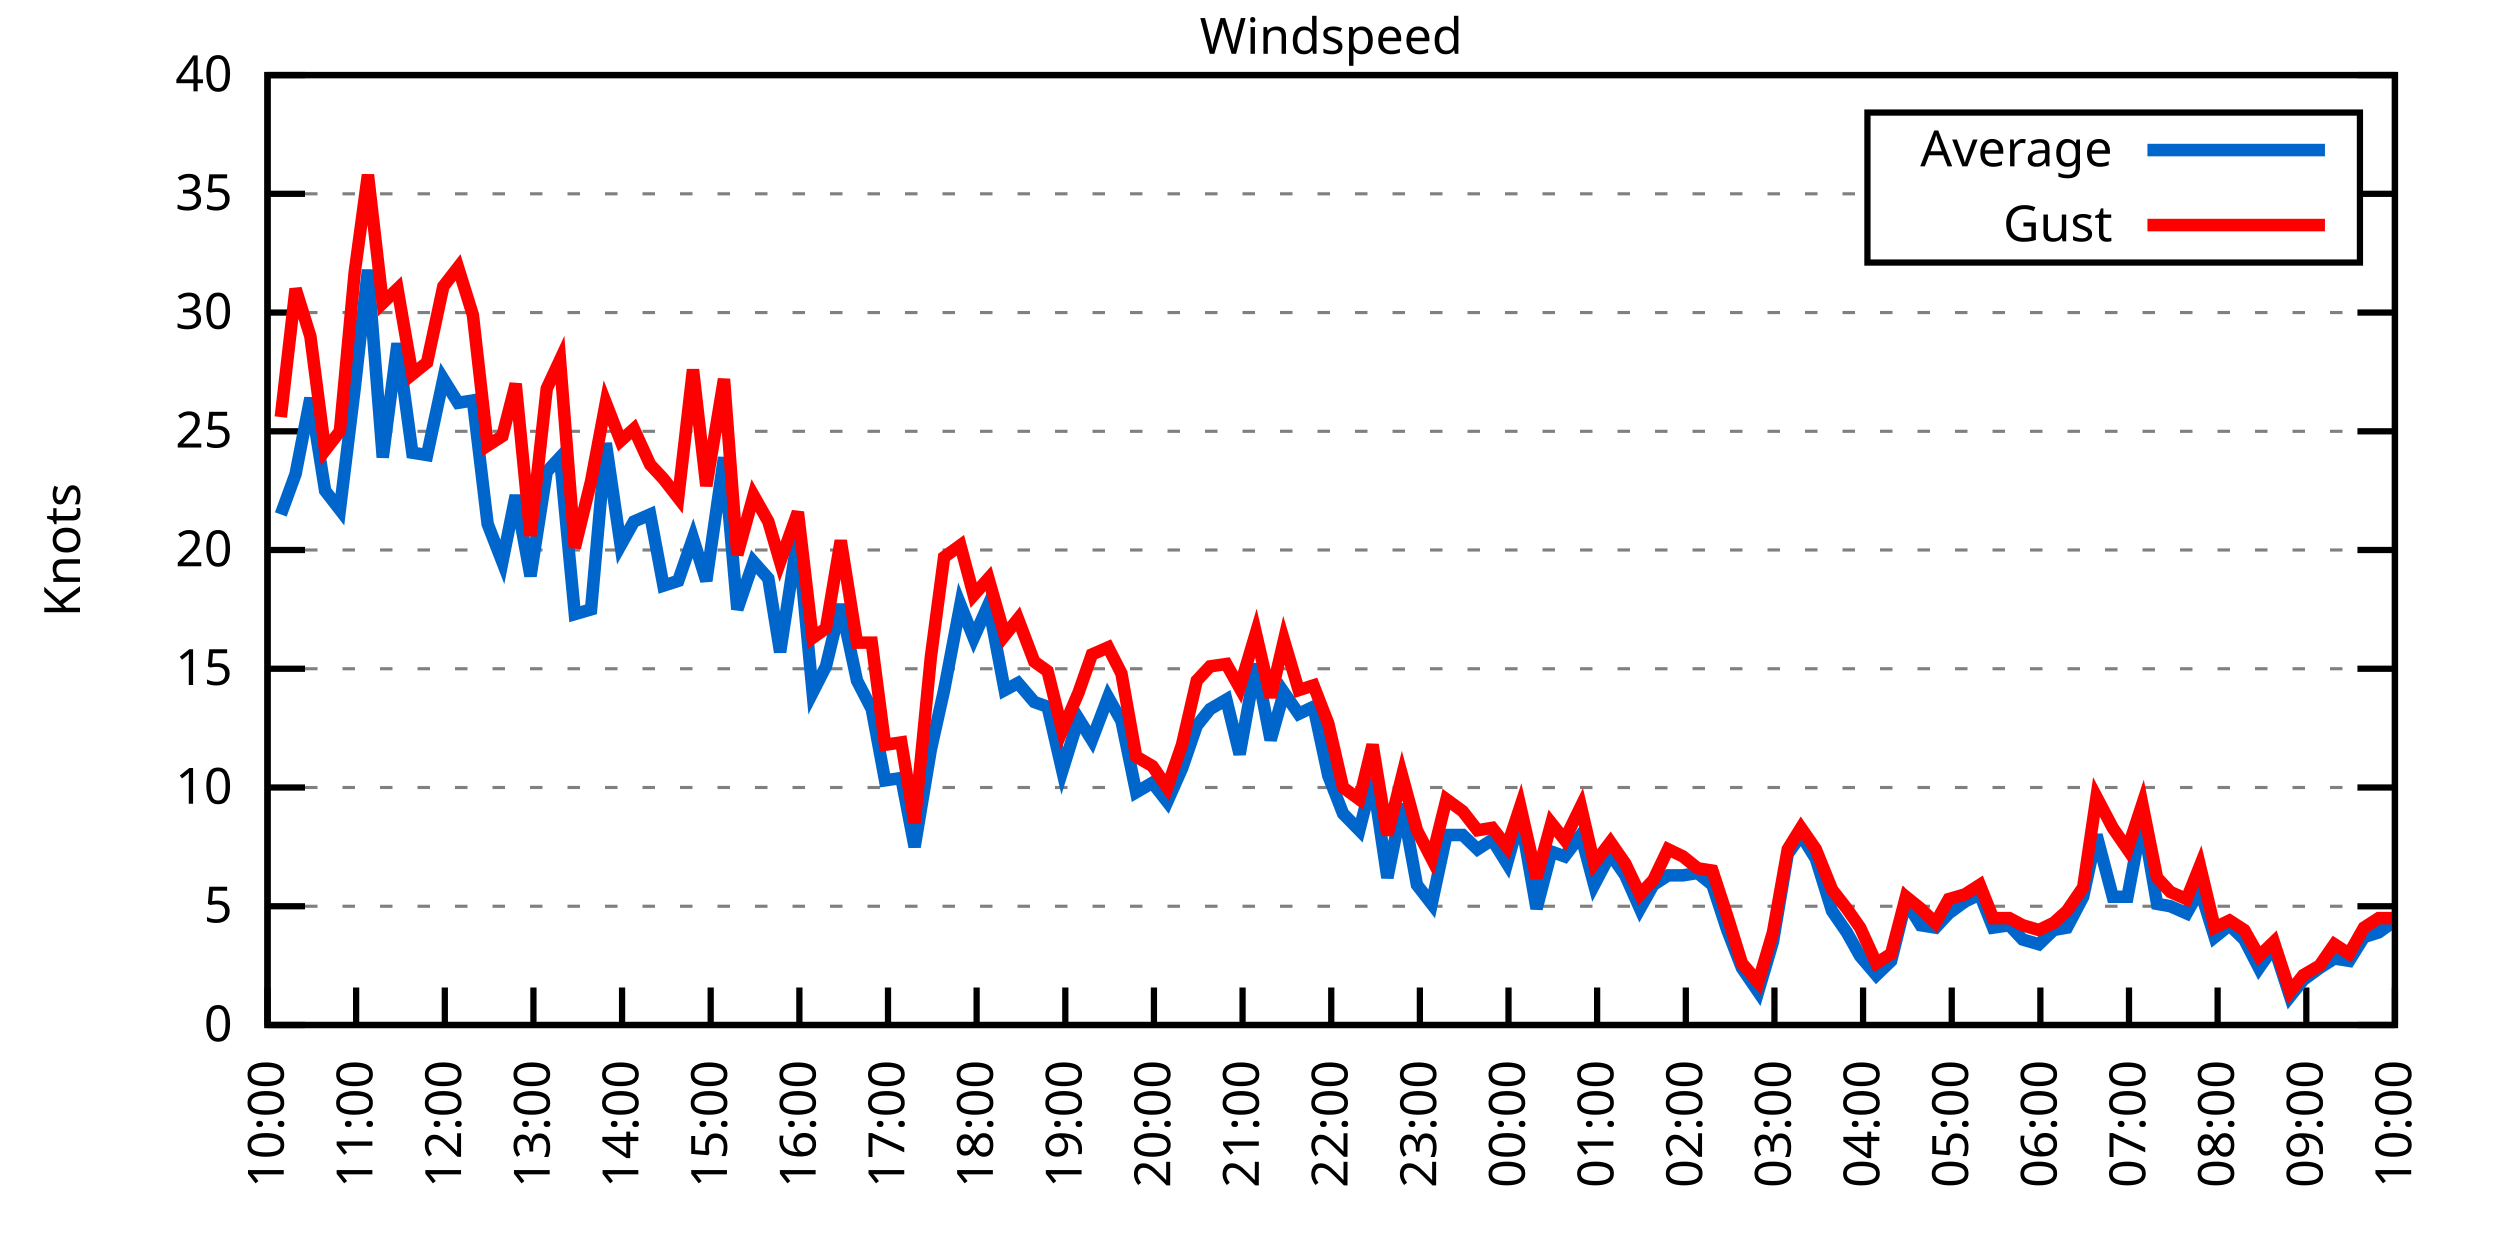
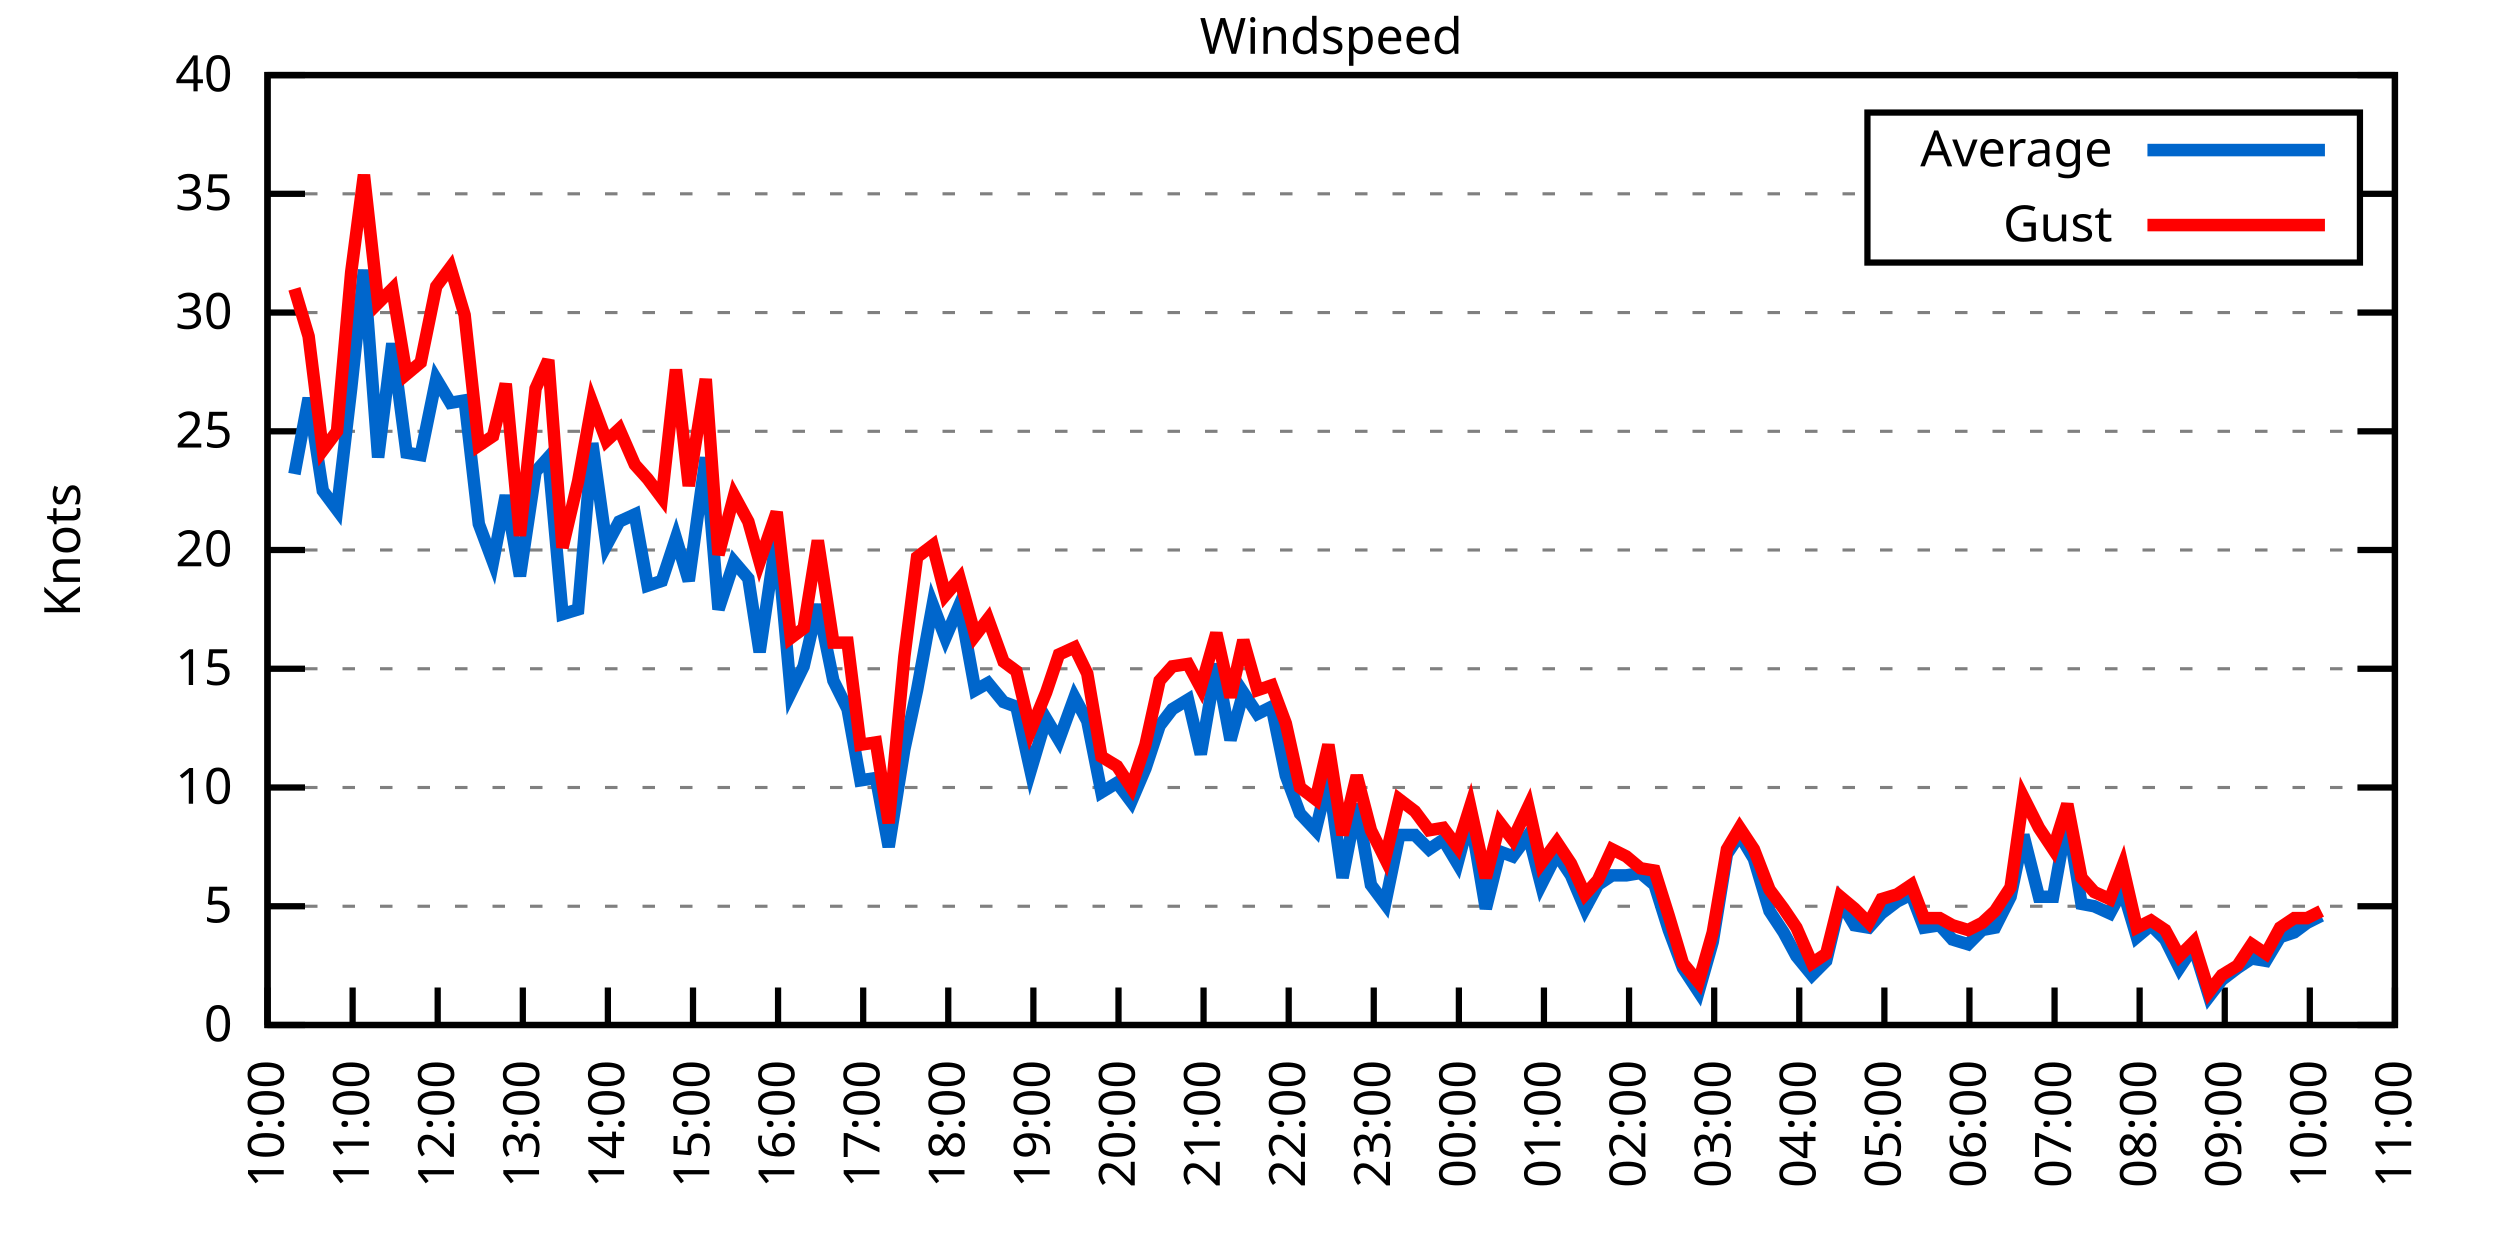
<svg xmlns="http://www.w3.org/2000/svg" xmlns:xlink="http://www.w3.org/1999/xlink" width="400" height="200" viewBox="0 0 400 200">
  <g id="gnuplot_canvas">
    <rect x="0" y="0" width="400" height="200" fill="none" />
    <defs>
      <circle id="gpDot" r="0.5" stroke-width="0.5" stroke="currentColor" />
      <path id="gpPt0" stroke-width="0.333" stroke="currentColor" d="M-1,0 h2 M0,-1 v2" />
      <path id="gpPt1" stroke-width="0.333" stroke="currentColor" d="M-1,-1 L1,1 M1,-1 L-1,1" />
      <path id="gpPt2" stroke-width="0.333" stroke="currentColor" d="M-1,0 L1,0 M0,-1 L0,1 M-1,-1 L1,1 M-1,1 L1,-1" />
      <rect id="gpPt3" stroke-width="0.333" stroke="currentColor" x="-1" y="-1" width="2" height="2" />
      <rect id="gpPt4" stroke-width="0.333" stroke="currentColor" fill="currentColor" x="-1" y="-1" width="2" height="2" />
      <circle id="gpPt5" stroke-width="0.333" stroke="currentColor" cx="0" cy="0" r="1" />
      <use xlink:href="#gpPt5" id="gpPt6" fill="currentColor" stroke="none" />
      <path id="gpPt7" stroke-width="0.333" stroke="currentColor" d="M0,-1.33 L-1.33,0.67 L1.33,0.67 z" />
      <use xlink:href="#gpPt7" id="gpPt8" fill="currentColor" stroke="none" />
      <use xlink:href="#gpPt7" id="gpPt9" stroke="currentColor" transform="rotate(180)" />
      <use xlink:href="#gpPt9" id="gpPt10" fill="currentColor" stroke="none" />
      <use xlink:href="#gpPt3" id="gpPt11" stroke="currentColor" transform="rotate(45)" />
      <use xlink:href="#gpPt11" id="gpPt12" fill="currentColor" stroke="none" />
      <path id="gpPt13" stroke-width="0.333" stroke="currentColor" d="M0,1.330 L1.265,0.411 L0.782,-1.067 L-0.782,-1.076 L-1.265,0.411 z" />
      <use xlink:href="#gpPt13" id="gpPt14" fill="currentColor" stroke="none" />
      <filter id="textbox" filterUnits="objectBoundingBox" x="0" y="0" height="1" width="1">
        <feFlood flood-color="white" flood-opacity="1" result="bgnd" />
        <feComposite in="SourceGraphic" in2="bgnd" operator="atop" />
      </filter>
      <filter id="greybox" filterUnits="objectBoundingBox" x="0" y="0" height="1" width="1">
        <feFlood flood-color="lightgrey" flood-opacity="1" result="grey" />
        <feComposite in="SourceGraphic" in2="grey" operator="atop" />
      </filter>
    </defs>
    <g fill="none" color="white" stroke="currentColor" stroke-width="1.00" stroke-linecap="butt" stroke-linejoin="miter">
</g>
    <g fill="none" color="black" stroke="currentColor" stroke-width="1.00" stroke-linecap="butt" stroke-linejoin="miter">
      <g stroke="none" shape-rendering="crispEdges">
        <polygon fill="rgb(255, 255, 255)" points="42.80,164.00 383.18,164.00 383.18,12.02 42.80,12.02 " />
      </g>
    </g>
    <g fill="none" color="black" stroke="currentColor" stroke-width="1.00" stroke-linecap="butt" stroke-linejoin="miter">
</g>
    <g fill="none" color="black" stroke="black" stroke-width="0.50" stroke-linecap="butt" stroke-linejoin="miter">
</g>
    <g fill="none" color="gray" stroke="currentColor" stroke-width="0.50" stroke-linecap="butt" stroke-linejoin="miter">
      <path stroke="gray" stroke-dasharray="2,4" class="gridline" d="M42.80,164.00 L383.19,164.00  " />
    </g>
    <g fill="none" color="gray" stroke="gray" stroke-width="1.00" stroke-linecap="butt" stroke-linejoin="miter">
</g>
    <g fill="none" color="black" stroke="currentColor" stroke-width="1.00" stroke-linecap="butt" stroke-linejoin="miter">
      <path stroke="black" d="M42.80,164.00 L48.80,164.00 M383.19,164.00 L377.19,164.00  " />
      <g transform="translate(37.20,166.60)" stroke="none" fill="black" font-family="Sans" font-size="8.00" text-anchor="end">
        <text>
          <tspan font-family="Sans"> 0</tspan>
        </text>
      </g>
    </g>
    <g fill="none" color="black" stroke="currentColor" stroke-width="1.00" stroke-linecap="butt" stroke-linejoin="miter">
</g>
    <g fill="none" color="black" stroke="black" stroke-width="0.50" stroke-linecap="butt" stroke-linejoin="miter">
</g>
    <g fill="none" color="gray" stroke="currentColor" stroke-width="0.50" stroke-linecap="butt" stroke-linejoin="miter">
      <path stroke="gray" stroke-dasharray="2,4" class="gridline" d="M42.80,145.00 L383.19,145.00  " />
    </g>
    <g fill="none" color="gray" stroke="gray" stroke-width="1.00" stroke-linecap="butt" stroke-linejoin="miter">
</g>
    <g fill="none" color="black" stroke="currentColor" stroke-width="1.00" stroke-linecap="butt" stroke-linejoin="miter">
      <path stroke="black" d="M42.80,145.00 L48.80,145.00 M383.19,145.00 L377.19,145.00  " />
      <g transform="translate(37.20,147.60)" stroke="none" fill="black" font-family="Sans" font-size="8.00" text-anchor="end">
        <text>
          <tspan font-family="Sans"> 5</tspan>
        </text>
      </g>
    </g>
    <g fill="none" color="black" stroke="currentColor" stroke-width="1.00" stroke-linecap="butt" stroke-linejoin="miter">
</g>
    <g fill="none" color="black" stroke="black" stroke-width="0.50" stroke-linecap="butt" stroke-linejoin="miter">
</g>
    <g fill="none" color="gray" stroke="currentColor" stroke-width="0.50" stroke-linecap="butt" stroke-linejoin="miter">
      <path stroke="gray" stroke-dasharray="2,4" class="gridline" d="M42.80,126.00 L383.19,126.00  " />
    </g>
    <g fill="none" color="gray" stroke="gray" stroke-width="1.00" stroke-linecap="butt" stroke-linejoin="miter">
</g>
    <g fill="none" color="black" stroke="currentColor" stroke-width="1.00" stroke-linecap="butt" stroke-linejoin="miter">
      <path stroke="black" d="M42.80,126.00 L48.80,126.00 M383.19,126.00 L377.19,126.00  " />
      <g transform="translate(37.20,128.60)" stroke="none" fill="black" font-family="Sans" font-size="8.00" text-anchor="end">
        <text>
          <tspan font-family="Sans"> 10</tspan>
        </text>
      </g>
    </g>
    <g fill="none" color="black" stroke="currentColor" stroke-width="1.00" stroke-linecap="butt" stroke-linejoin="miter">
</g>
    <g fill="none" color="black" stroke="black" stroke-width="0.50" stroke-linecap="butt" stroke-linejoin="miter">
</g>
    <g fill="none" color="gray" stroke="currentColor" stroke-width="0.50" stroke-linecap="butt" stroke-linejoin="miter">
      <path stroke="gray" stroke-dasharray="2,4" class="gridline" d="M42.80,107.00 L383.19,107.00  " />
    </g>
    <g fill="none" color="gray" stroke="gray" stroke-width="1.00" stroke-linecap="butt" stroke-linejoin="miter">
</g>
    <g fill="none" color="black" stroke="currentColor" stroke-width="1.00" stroke-linecap="butt" stroke-linejoin="miter">
      <path stroke="black" d="M42.80,107.00 L48.80,107.00 M383.19,107.00 L377.19,107.00  " />
      <g transform="translate(37.20,109.60)" stroke="none" fill="black" font-family="Sans" font-size="8.00" text-anchor="end">
        <text>
          <tspan font-family="Sans"> 15</tspan>
        </text>
      </g>
    </g>
    <g fill="none" color="black" stroke="currentColor" stroke-width="1.00" stroke-linecap="butt" stroke-linejoin="miter">
</g>
    <g fill="none" color="black" stroke="black" stroke-width="0.50" stroke-linecap="butt" stroke-linejoin="miter">
</g>
    <g fill="none" color="gray" stroke="currentColor" stroke-width="0.50" stroke-linecap="butt" stroke-linejoin="miter">
      <path stroke="gray" stroke-dasharray="2,4" class="gridline" d="M42.80,88.00 L383.19,88.00  " />
    </g>
    <g fill="none" color="gray" stroke="gray" stroke-width="1.00" stroke-linecap="butt" stroke-linejoin="miter">
</g>
    <g fill="none" color="black" stroke="currentColor" stroke-width="1.00" stroke-linecap="butt" stroke-linejoin="miter">
      <path stroke="black" d="M42.80,88.00 L48.80,88.00 M383.19,88.00 L377.19,88.00  " />
      <g transform="translate(37.20,90.60)" stroke="none" fill="black" font-family="Sans" font-size="8.00" text-anchor="end">
        <text>
          <tspan font-family="Sans"> 20</tspan>
        </text>
      </g>
    </g>
    <g fill="none" color="black" stroke="currentColor" stroke-width="1.00" stroke-linecap="butt" stroke-linejoin="miter">
</g>
    <g fill="none" color="black" stroke="black" stroke-width="0.50" stroke-linecap="butt" stroke-linejoin="miter">
</g>
    <g fill="none" color="gray" stroke="currentColor" stroke-width="0.50" stroke-linecap="butt" stroke-linejoin="miter">
      <path stroke="gray" stroke-dasharray="2,4" class="gridline" d="M42.80,69.01 L383.19,69.01  " />
    </g>
    <g fill="none" color="gray" stroke="gray" stroke-width="1.00" stroke-linecap="butt" stroke-linejoin="miter">
</g>
    <g fill="none" color="black" stroke="currentColor" stroke-width="1.00" stroke-linecap="butt" stroke-linejoin="miter">
      <path stroke="black" d="M42.80,69.01 L48.80,69.01 M383.19,69.01 L377.19,69.01  " />
      <g transform="translate(37.20,71.61)" stroke="none" fill="black" font-family="Sans" font-size="8.00" text-anchor="end">
        <text>
          <tspan font-family="Sans"> 25</tspan>
        </text>
      </g>
    </g>
    <g fill="none" color="black" stroke="currentColor" stroke-width="1.00" stroke-linecap="butt" stroke-linejoin="miter">
</g>
    <g fill="none" color="black" stroke="black" stroke-width="0.50" stroke-linecap="butt" stroke-linejoin="miter">
</g>
    <g fill="none" color="gray" stroke="currentColor" stroke-width="0.50" stroke-linecap="butt" stroke-linejoin="miter">
      <path stroke="gray" stroke-dasharray="2,4" class="gridline" d="M42.80,50.01 L383.19,50.01  " />
    </g>
    <g fill="none" color="gray" stroke="gray" stroke-width="1.00" stroke-linecap="butt" stroke-linejoin="miter">
</g>
    <g fill="none" color="black" stroke="currentColor" stroke-width="1.00" stroke-linecap="butt" stroke-linejoin="miter">
      <path stroke="black" d="M42.80,50.01 L48.80,50.01 M383.19,50.01 L377.19,50.01  " />
      <g transform="translate(37.20,52.61)" stroke="none" fill="black" font-family="Sans" font-size="8.00" text-anchor="end">
        <text>
          <tspan font-family="Sans"> 30</tspan>
        </text>
      </g>
    </g>
    <g fill="none" color="black" stroke="currentColor" stroke-width="1.00" stroke-linecap="butt" stroke-linejoin="miter">
</g>
    <g fill="none" color="black" stroke="black" stroke-width="0.50" stroke-linecap="butt" stroke-linejoin="miter">
</g>
    <g fill="none" color="gray" stroke="currentColor" stroke-width="0.50" stroke-linecap="butt" stroke-linejoin="miter">
      <path stroke="gray" stroke-dasharray="2,4" class="gridline" d="M42.80,31.01 L298.79,31.01 M377.59,31.01 L383.19,31.01  " />
    </g>
    <g fill="none" color="gray" stroke="gray" stroke-width="1.00" stroke-linecap="butt" stroke-linejoin="miter">
</g>
    <g fill="none" color="black" stroke="currentColor" stroke-width="1.00" stroke-linecap="butt" stroke-linejoin="miter">
      <path stroke="black" d="M42.80,31.01 L48.80,31.01 M383.19,31.01 L377.19,31.01  " />
      <g transform="translate(37.20,33.61)" stroke="none" fill="black" font-family="Sans" font-size="8.00" text-anchor="end">
        <text>
          <tspan font-family="Sans"> 35</tspan>
        </text>
      </g>
    </g>
    <g fill="none" color="black" stroke="currentColor" stroke-width="1.00" stroke-linecap="butt" stroke-linejoin="miter">
</g>
    <g fill="none" color="black" stroke="black" stroke-width="0.50" stroke-linecap="butt" stroke-linejoin="miter">
</g>
    <g fill="none" color="gray" stroke="currentColor" stroke-width="0.50" stroke-linecap="butt" stroke-linejoin="miter">
      <path stroke="gray" stroke-dasharray="2,4" class="gridline" d="M42.80,12.01 L383.19,12.01  " />
    </g>
    <g fill="none" color="gray" stroke="gray" stroke-width="1.00" stroke-linecap="butt" stroke-linejoin="miter">
</g>
    <g fill="none" color="black" stroke="currentColor" stroke-width="1.00" stroke-linecap="butt" stroke-linejoin="miter">
      <path stroke="black" d="M42.80,12.01 L48.80,12.01 M383.19,12.01 L377.19,12.01  " />
      <g transform="translate(37.20,14.61)" stroke="none" fill="black" font-family="Sans" font-size="8.00" text-anchor="end">
        <text>
          <tspan font-family="Sans"> 40</tspan>
        </text>
      </g>
    </g>
    <g fill="none" color="black" stroke="currentColor" stroke-width="1.00" stroke-linecap="butt" stroke-linejoin="miter">
      <path stroke="black" d="M42.80,164.00 L42.80,158.00  " />
      <g transform="translate(45.40,169.60) rotate(270.00)" stroke="none" fill="black" font-family="Sans" font-size="8.00" text-anchor="end">
        <text>
          <tspan font-family="Sans">10:00</tspan>
        </text>
      </g>
    </g>
    <g fill="none" color="black" stroke="currentColor" stroke-width="1.00" stroke-linecap="butt" stroke-linejoin="miter">
-       <path stroke="black" d="M56.98,164.00 L56.98,158.00  " />
-       <g transform="translate(59.58,169.60) rotate(270.00)" stroke="none" fill="black" font-family="Sans" font-size="8.00" text-anchor="end">
+       <path stroke="black" d="M56.42,164.00 L56.42,158.00  " />
+       <g transform="translate(59.02,169.60) rotate(270.00)" stroke="none" fill="black" font-family="Sans" font-size="8.00" text-anchor="end">
        <text>
          <tspan font-family="Sans">11:00</tspan>
        </text>
      </g>
    </g>
    <g fill="none" color="black" stroke="currentColor" stroke-width="1.00" stroke-linecap="butt" stroke-linejoin="miter">
-       <path stroke="black" d="M71.17,164.00 L71.17,158.00  " />
-       <g transform="translate(73.77,169.60) rotate(270.00)" stroke="none" fill="black" font-family="Sans" font-size="8.00" text-anchor="end">
+       <path stroke="black" d="M70.03,164.00 L70.03,158.00  " />
+       <g transform="translate(72.63,169.60) rotate(270.00)" stroke="none" fill="black" font-family="Sans" font-size="8.00" text-anchor="end">
        <text>
          <tspan font-family="Sans">12:00</tspan>
        </text>
      </g>
    </g>
    <g fill="none" color="black" stroke="currentColor" stroke-width="1.00" stroke-linecap="butt" stroke-linejoin="miter">
-       <path stroke="black" d="M85.35,164.00 L85.35,158.00  " />
-       <g transform="translate(87.95,169.60) rotate(270.00)" stroke="none" fill="black" font-family="Sans" font-size="8.00" text-anchor="end">
+       <path stroke="black" d="M83.65,164.00 L83.65,158.00  " />
+       <g transform="translate(86.25,169.60) rotate(270.00)" stroke="none" fill="black" font-family="Sans" font-size="8.00" text-anchor="end">
        <text>
          <tspan font-family="Sans">13:00</tspan>
        </text>
      </g>
    </g>
    <g fill="none" color="black" stroke="currentColor" stroke-width="1.00" stroke-linecap="butt" stroke-linejoin="miter">
-       <path stroke="black" d="M99.53,164.00 L99.53,158.00  " />
-       <g transform="translate(102.13,169.60) rotate(270.00)" stroke="none" fill="black" font-family="Sans" font-size="8.00" text-anchor="end">
+       <path stroke="black" d="M97.26,164.00 L97.26,158.00  " />
+       <g transform="translate(99.86,169.60) rotate(270.00)" stroke="none" fill="black" font-family="Sans" font-size="8.00" text-anchor="end">
        <text>
          <tspan font-family="Sans">14:00</tspan>
        </text>
      </g>
    </g>
    <g fill="none" color="black" stroke="currentColor" stroke-width="1.00" stroke-linecap="butt" stroke-linejoin="miter">
-       <path stroke="black" d="M113.71,164.00 L113.71,158.00  " />
-       <g transform="translate(116.31,169.60) rotate(270.00)" stroke="none" fill="black" font-family="Sans" font-size="8.00" text-anchor="end">
+       <path stroke="black" d="M110.88,164.00 L110.88,158.00  " />
+       <g transform="translate(113.48,169.60) rotate(270.00)" stroke="none" fill="black" font-family="Sans" font-size="8.00" text-anchor="end">
        <text>
          <tspan font-family="Sans">15:00</tspan>
        </text>
      </g>
    </g>
    <g fill="none" color="black" stroke="currentColor" stroke-width="1.00" stroke-linecap="butt" stroke-linejoin="miter">
-       <path stroke="black" d="M127.90,164.00 L127.90,158.00  " />
-       <g transform="translate(130.50,169.60) rotate(270.00)" stroke="none" fill="black" font-family="Sans" font-size="8.00" text-anchor="end">
+       <path stroke="black" d="M124.49,164.00 L124.49,158.00  " />
+       <g transform="translate(127.09,169.60) rotate(270.00)" stroke="none" fill="black" font-family="Sans" font-size="8.00" text-anchor="end">
        <text>
          <tspan font-family="Sans">16:00</tspan>
        </text>
      </g>
    </g>
    <g fill="none" color="black" stroke="currentColor" stroke-width="1.00" stroke-linecap="butt" stroke-linejoin="miter">
-       <path stroke="black" d="M142.08,164.00 L142.08,158.00  " />
-       <g transform="translate(144.68,169.60) rotate(270.00)" stroke="none" fill="black" font-family="Sans" font-size="8.00" text-anchor="end">
+       <path stroke="black" d="M138.11,164.00 L138.11,158.00  " />
+       <g transform="translate(140.71,169.60) rotate(270.00)" stroke="none" fill="black" font-family="Sans" font-size="8.00" text-anchor="end">
        <text>
          <tspan font-family="Sans">17:00</tspan>
        </text>
      </g>
    </g>
    <g fill="none" color="black" stroke="currentColor" stroke-width="1.00" stroke-linecap="butt" stroke-linejoin="miter">
-       <path stroke="black" d="M156.26,164.00 L156.26,158.00  " />
-       <g transform="translate(158.86,169.60) rotate(270.00)" stroke="none" fill="black" font-family="Sans" font-size="8.00" text-anchor="end">
+       <path stroke="black" d="M151.72,164.00 L151.72,158.00  " />
+       <g transform="translate(154.32,169.60) rotate(270.00)" stroke="none" fill="black" font-family="Sans" font-size="8.00" text-anchor="end">
        <text>
          <tspan font-family="Sans">18:00</tspan>
        </text>
      </g>
    </g>
    <g fill="none" color="black" stroke="currentColor" stroke-width="1.00" stroke-linecap="butt" stroke-linejoin="miter">
-       <path stroke="black" d="M170.45,164.00 L170.45,158.00  " />
-       <g transform="translate(173.05,169.60) rotate(270.00)" stroke="none" fill="black" font-family="Sans" font-size="8.00" text-anchor="end">
+       <path stroke="black" d="M165.34,164.00 L165.34,158.00  " />
+       <g transform="translate(167.94,169.60) rotate(270.00)" stroke="none" fill="black" font-family="Sans" font-size="8.00" text-anchor="end">
        <text>
          <tspan font-family="Sans">19:00</tspan>
        </text>
      </g>
    </g>
    <g fill="none" color="black" stroke="currentColor" stroke-width="1.00" stroke-linecap="butt" stroke-linejoin="miter">
-       <path stroke="black" d="M184.63,164.00 L184.63,158.00  " />
-       <g transform="translate(187.23,169.60) rotate(270.00)" stroke="none" fill="black" font-family="Sans" font-size="8.00" text-anchor="end">
+       <path stroke="black" d="M178.96,164.00 L178.96,158.00  " />
+       <g transform="translate(181.56,169.60) rotate(270.00)" stroke="none" fill="black" font-family="Sans" font-size="8.00" text-anchor="end">
        <text>
          <tspan font-family="Sans">20:00</tspan>
        </text>
      </g>
    </g>
    <g fill="none" color="black" stroke="currentColor" stroke-width="1.00" stroke-linecap="butt" stroke-linejoin="miter">
-       <path stroke="black" d="M198.81,164.00 L198.81,158.00  " />
-       <g transform="translate(201.41,169.60) rotate(270.00)" stroke="none" fill="black" font-family="Sans" font-size="8.00" text-anchor="end">
+       <path stroke="black" d="M192.57,164.00 L192.57,158.00  " />
+       <g transform="translate(195.17,169.60) rotate(270.00)" stroke="none" fill="black" font-family="Sans" font-size="8.00" text-anchor="end">
        <text>
          <tspan font-family="Sans">21:00</tspan>
        </text>
      </g>
    </g>
    <g fill="none" color="black" stroke="currentColor" stroke-width="1.00" stroke-linecap="butt" stroke-linejoin="miter">
-       <path stroke="black" d="M213.00,164.00 L213.00,158.00  " />
-       <g transform="translate(215.60,169.60) rotate(270.00)" stroke="none" fill="black" font-family="Sans" font-size="8.00" text-anchor="end">
+       <path stroke="black" d="M206.19,164.00 L206.19,158.00  " />
+       <g transform="translate(208.79,169.60) rotate(270.00)" stroke="none" fill="black" font-family="Sans" font-size="8.00" text-anchor="end">
        <text>
          <tspan font-family="Sans">22:00</tspan>
        </text>
      </g>
    </g>
    <g fill="none" color="black" stroke="currentColor" stroke-width="1.00" stroke-linecap="butt" stroke-linejoin="miter">
-       <path stroke="black" d="M227.18,164.00 L227.18,158.00  " />
-       <g transform="translate(229.78,169.60) rotate(270.00)" stroke="none" fill="black" font-family="Sans" font-size="8.00" text-anchor="end">
+       <path stroke="black" d="M219.80,164.00 L219.80,158.00  " />
+       <g transform="translate(222.40,169.60) rotate(270.00)" stroke="none" fill="black" font-family="Sans" font-size="8.00" text-anchor="end">
        <text>
          <tspan font-family="Sans">23:00</tspan>
        </text>
      </g>
    </g>
    <g fill="none" color="black" stroke="currentColor" stroke-width="1.00" stroke-linecap="butt" stroke-linejoin="miter">
-       <path stroke="black" d="M241.36,164.00 L241.36,158.00  " />
-       <g transform="translate(243.96,169.60) rotate(270.00)" stroke="none" fill="black" font-family="Sans" font-size="8.00" text-anchor="end">
+       <path stroke="black" d="M233.42,164.00 L233.42,158.00  " />
+       <g transform="translate(236.02,169.60) rotate(270.00)" stroke="none" fill="black" font-family="Sans" font-size="8.00" text-anchor="end">
        <text>
          <tspan font-family="Sans">00:00</tspan>
        </text>
      </g>
    </g>
    <g fill="none" color="black" stroke="currentColor" stroke-width="1.00" stroke-linecap="butt" stroke-linejoin="miter">
-       <path stroke="black" d="M255.54,164.00 L255.54,158.00  " />
-       <g transform="translate(258.14,169.60) rotate(270.00)" stroke="none" fill="black" font-family="Sans" font-size="8.00" text-anchor="end">
+       <path stroke="black" d="M247.03,164.00 L247.03,158.00  " />
+       <g transform="translate(249.63,169.60) rotate(270.00)" stroke="none" fill="black" font-family="Sans" font-size="8.00" text-anchor="end">
        <text>
          <tspan font-family="Sans">01:00</tspan>
        </text>
      </g>
    </g>
    <g fill="none" color="black" stroke="currentColor" stroke-width="1.00" stroke-linecap="butt" stroke-linejoin="miter">
-       <path stroke="black" d="M269.73,164.00 L269.73,158.00  " />
-       <g transform="translate(272.33,169.60) rotate(270.00)" stroke="none" fill="black" font-family="Sans" font-size="8.00" text-anchor="end">
+       <path stroke="black" d="M260.65,164.00 L260.65,158.00  " />
+       <g transform="translate(263.25,169.60) rotate(270.00)" stroke="none" fill="black" font-family="Sans" font-size="8.00" text-anchor="end">
        <text>
          <tspan font-family="Sans">02:00</tspan>
        </text>
      </g>
    </g>
    <g fill="none" color="black" stroke="currentColor" stroke-width="1.00" stroke-linecap="butt" stroke-linejoin="miter">
-       <path stroke="black" d="M283.91,164.00 L283.91,158.00  " />
-       <g transform="translate(286.51,169.60) rotate(270.00)" stroke="none" fill="black" font-family="Sans" font-size="8.00" text-anchor="end">
+       <path stroke="black" d="M274.27,164.00 L274.27,158.00  " />
+       <g transform="translate(276.87,169.60) rotate(270.00)" stroke="none" fill="black" font-family="Sans" font-size="8.00" text-anchor="end">
        <text>
          <tspan font-family="Sans">03:00</tspan>
        </text>
      </g>
    </g>
    <g fill="none" color="black" stroke="currentColor" stroke-width="1.00" stroke-linecap="butt" stroke-linejoin="miter">
-       <path stroke="black" d="M298.09,164.00 L298.09,158.00  " />
-       <g transform="translate(300.69,169.60) rotate(270.00)" stroke="none" fill="black" font-family="Sans" font-size="8.00" text-anchor="end">
+       <path stroke="black" d="M287.88,164.00 L287.88,158.00  " />
+       <g transform="translate(290.48,169.60) rotate(270.00)" stroke="none" fill="black" font-family="Sans" font-size="8.00" text-anchor="end">
        <text>
          <tspan font-family="Sans">04:00</tspan>
        </text>
      </g>
    </g>
    <g fill="none" color="black" stroke="currentColor" stroke-width="1.00" stroke-linecap="butt" stroke-linejoin="miter">
-       <path stroke="black" d="M312.28,164.00 L312.28,158.00  " />
-       <g transform="translate(314.88,169.60) rotate(270.00)" stroke="none" fill="black" font-family="Sans" font-size="8.00" text-anchor="end">
+       <path stroke="black" d="M301.50,164.00 L301.50,158.00  " />
+       <g transform="translate(304.10,169.60) rotate(270.00)" stroke="none" fill="black" font-family="Sans" font-size="8.00" text-anchor="end">
        <text>
          <tspan font-family="Sans">05:00</tspan>
        </text>
      </g>
    </g>
    <g fill="none" color="black" stroke="currentColor" stroke-width="1.00" stroke-linecap="butt" stroke-linejoin="miter">
-       <path stroke="black" d="M326.46,164.00 L326.46,158.00  " />
-       <g transform="translate(329.06,169.60) rotate(270.00)" stroke="none" fill="black" font-family="Sans" font-size="8.00" text-anchor="end">
+       <path stroke="black" d="M315.11,164.00 L315.11,158.00  " />
+       <g transform="translate(317.71,169.60) rotate(270.00)" stroke="none" fill="black" font-family="Sans" font-size="8.00" text-anchor="end">
        <text>
          <tspan font-family="Sans">06:00</tspan>
        </text>
      </g>
    </g>
    <g fill="none" color="black" stroke="currentColor" stroke-width="1.00" stroke-linecap="butt" stroke-linejoin="miter">
-       <path stroke="black" d="M340.64,164.00 L340.64,158.00  " />
-       <g transform="translate(343.24,169.60) rotate(270.00)" stroke="none" fill="black" font-family="Sans" font-size="8.00" text-anchor="end">
+       <path stroke="black" d="M328.73,164.00 L328.73,158.00  " />
+       <g transform="translate(331.33,169.60) rotate(270.00)" stroke="none" fill="black" font-family="Sans" font-size="8.00" text-anchor="end">
        <text>
          <tspan font-family="Sans">07:00</tspan>
        </text>
      </g>
    </g>
    <g fill="none" color="black" stroke="currentColor" stroke-width="1.00" stroke-linecap="butt" stroke-linejoin="miter">
-       <path stroke="black" d="M354.82,164.00 L354.82,158.00  " />
-       <g transform="translate(357.42,169.60) rotate(270.00)" stroke="none" fill="black" font-family="Sans" font-size="8.00" text-anchor="end">
+       <path stroke="black" d="M342.34,164.00 L342.34,158.00  " />
+       <g transform="translate(344.94,169.60) rotate(270.00)" stroke="none" fill="black" font-family="Sans" font-size="8.00" text-anchor="end">
        <text>
          <tspan font-family="Sans">08:00</tspan>
        </text>
      </g>
    </g>
    <g fill="none" color="black" stroke="currentColor" stroke-width="1.00" stroke-linecap="butt" stroke-linejoin="miter">
-       <path stroke="black" d="M369.01,164.00 L369.01,158.00  " />
-       <g transform="translate(371.61,169.60) rotate(270.00)" stroke="none" fill="black" font-family="Sans" font-size="8.00" text-anchor="end">
+       <path stroke="black" d="M355.96,164.00 L355.96,158.00  " />
+       <g transform="translate(358.56,169.60) rotate(270.00)" stroke="none" fill="black" font-family="Sans" font-size="8.00" text-anchor="end">
        <text>
          <tspan font-family="Sans">09:00</tspan>
+         </text>
+       </g>
+     </g>
+     <g fill="none" color="black" stroke="currentColor" stroke-width="1.00" stroke-linecap="butt" stroke-linejoin="miter">
+       <path stroke="black" d="M369.57,164.00 L369.57,158.00  " />
+       <g transform="translate(372.17,169.60) rotate(270.00)" stroke="none" fill="black" font-family="Sans" font-size="8.00" text-anchor="end">
+         <text>
+           <tspan font-family="Sans">10:00</tspan>
        </text>
      </g>
    </g>
    <g fill="none" color="black" stroke="currentColor" stroke-width="1.00" stroke-linecap="butt" stroke-linejoin="miter">
      <path stroke="black" d="M383.19,164.00 L383.19,158.00  " />
      <g transform="translate(385.79,169.60) rotate(270.00)" stroke="none" fill="black" font-family="Sans" font-size="8.00" text-anchor="end">
        <text>
-           <tspan font-family="Sans">10:00</tspan>
+           <tspan font-family="Sans">11:00</tspan>
        </text>
      </g>
    </g>
    <g fill="none" color="black" stroke="currentColor" stroke-width="1.00" stroke-linecap="butt" stroke-linejoin="miter">
</g>
    <g fill="none" color="black" stroke="currentColor" stroke-width="1.00" stroke-linecap="butt" stroke-linejoin="miter">
      <path stroke="black" d="M42.80,12.01 L42.80,164.00 L383.19,164.00 L383.19,12.01 L42.80,12.01 Z  " />
    </g>
    <g fill="none" color="black" stroke="currentColor" stroke-width="1.00" stroke-linecap="butt" stroke-linejoin="miter">
</g>
    <g fill="none" color="black" stroke="currentColor" stroke-width="1.00" stroke-linecap="butt" stroke-linejoin="miter">
      <path stroke="black" d="M298.79,42.01 L298.79,18.01 L377.59,18.01 L377.59,42.01 L298.79,42.01 Z  " />
    </g>
    <g id="Windspeed_plot_1">
      <g fill="none" color="white" stroke="black" stroke-width="2.00" stroke-linecap="butt" stroke-linejoin="miter">
</g>
      <g fill="none" color="black" stroke="currentColor" stroke-width="2.00" stroke-linecap="butt" stroke-linejoin="miter">
        <g transform="translate(337.99,26.61)" stroke="none" fill="black" font-family="Sans" font-size="8.00" text-anchor="end">
          <text>
            <tspan font-family="Sans">Average</tspan>
          </text>
        </g>
      </g>
      <g fill="none" color="black" stroke="currentColor" stroke-width="2.00" stroke-linecap="butt" stroke-linejoin="miter">
-         <path stroke="rgb(  0, 102, 204)" d="M343.59,24.01 L371.99,24.01 M44.93,82.31 L47.29,75.85 L49.66,63.69 L52.02,78.51 L54.38,81.55 L56.75,62.17   L58.87,43.17 L61.24,73.19 L63.60,54.95 L65.97,72.43 L68.33,72.81 L70.93,60.65 L73.29,64.45 L75.66,64.07   L78.02,83.83 L80.38,89.90 L82.51,79.27 L84.88,92.18 L87.48,75.47 L89.60,73.19 L91.97,98.26 L94.57,97.50   L96.93,70.91 L99.30,87.25 L101.42,83.45 L104.02,82.31 L106.15,93.70 L108.51,92.94 L110.88,86.11 L113.01,92.94   L115.84,73.19 L117.97,97.50 L120.57,89.90 L122.93,92.56 L124.82,104.34 L127.66,85.73 L130.02,110.80 L132.15,106.62   L134.52,96.74 L137.12,108.90 L139.48,113.46 L141.61,124.86 L144.21,124.48 L146.34,135.50 L148.94,119.92 L151.06,110.42   L153.66,96.74 L155.79,102.06 L158.15,96.74 L160.75,110.42 L162.88,109.28 L165.48,112.32 L167.61,113.08 L169.97,123.34   L172.57,114.98 L174.70,118.40 L177.30,111.56 L179.43,115.36 L181.79,126.76 L184.39,125.24 L186.76,128.28 L189.12,122.96   L191.48,116.12 L193.61,113.46 L196.21,111.94 L198.34,120.68 L200.94,106.24 L203.30,118.40 L205.43,110.80 L207.79,114.22   L210.16,113.08 L212.52,124.10 L214.89,130.18 L217.49,132.84 L219.61,124.48 L221.98,140.44 L224.34,128.66 L226.71,141.58   L229.07,144.62 L231.43,133.60 L234.03,133.60 L236.40,135.88 L238.76,134.36 L241.12,138.16 L243.25,130.56 L245.85,145.38   L248.22,136.26 L250.34,137.02 L252.94,133.60 L255.07,141.58 L257.67,136.64 L260.04,140.06 L262.40,145.38 L264.53,141.58   L266.89,140.06 L269.25,140.06 L271.62,139.68 L273.98,141.58 L276.35,148.80 L278.71,154.88 L281.31,158.68 L283.67,150.70   L286.04,136.64 L288.16,133.60 L290.53,137.40 L293.13,145.76 L295.49,149.18 L297.62,152.98 L300.22,156.02 L302.58,153.74   L304.95,144.24 L307.31,148.04 L309.68,148.42 L311.80,146.14 L314.40,144.24 L316.77,143.10 L318.89,148.42 L321.49,148.04   L323.62,150.32 L326.22,151.08 L328.59,148.80 L330.71,148.42 L333.31,143.48 L335.44,133.60 L338.04,143.48 L340.40,143.48   L342.77,130.94 L345.13,144.62 L347.26,145.00 L349.86,146.14 L351.99,142.34 L354.35,149.94 L356.72,148.04 L359.08,150.32   L361.44,154.88 L363.81,151.46 L366.41,159.44 L368.53,156.78 L371.13,154.88 L373.50,153.36 L375.86,153.74 L378.23,149.94   L380.59,149.18 L382.72,147.66  " />
+         <path stroke="rgb(  0, 102, 204)" d="M343.59,24.01 L371.99,24.01 M47.11,75.85 L49.38,63.69 L51.65,78.51 L53.92,81.55 L56.19,62.17 L58.23,43.17   L60.50,73.19 L62.77,54.95 L65.04,72.43 L67.31,72.81 L69.80,60.65 L72.07,64.45 L74.34,64.07 L76.61,83.83   L78.88,89.90 L80.92,79.27 L83.19,92.18 L85.69,75.47 L87.73,73.19 L90.00,98.26 L92.50,97.50 L94.77,70.91   L97.04,87.25 L99.08,83.45 L101.57,82.31 L103.62,93.70 L105.89,92.94 L108.15,86.11 L110.20,92.94 L112.92,73.19   L114.96,97.50 L117.46,89.90 L119.73,92.56 L121.54,104.34 L124.27,85.73 L126.54,110.80 L128.58,106.62 L130.85,96.74   L133.34,108.90 L135.61,113.46 L137.66,124.86 L140.15,124.48 L142.19,135.50 L144.69,119.92 L146.73,110.42 L149.23,96.74   L151.27,102.06 L153.54,96.74 L156.04,110.42 L158.08,109.28 L160.57,112.32 L162.62,113.08 L164.89,123.34 L167.38,114.98   L169.43,118.40 L171.92,111.56 L173.96,115.36 L176.23,126.76 L178.73,125.24 L181.00,128.28 L183.27,122.96 L185.54,116.12   L187.58,113.46 L190.08,111.94 L192.12,120.68 L194.61,106.24 L196.88,118.40 L198.93,110.80 L201.19,114.22 L203.46,113.08   L205.73,124.10 L208.00,130.18 L210.50,132.84 L212.54,124.48 L214.81,140.44 L217.08,128.66 L219.35,141.58 L221.62,144.62   L223.89,133.60 L226.38,133.60 L228.65,135.88 L230.92,134.36 L233.19,138.16 L235.23,130.56 L237.73,145.38 L240.00,136.26   L242.04,137.02 L244.54,133.60 L246.58,141.58 L249.08,136.64 L251.35,140.06 L253.61,145.38 L255.66,141.58 L257.93,140.06   L260.20,140.06 L262.47,139.68 L264.73,141.58 L267.00,148.80 L269.27,154.88 L271.77,158.68 L274.04,150.70 L276.31,136.64   L278.35,133.60 L280.62,137.40 L283.12,145.76 L285.38,149.18 L287.43,152.98 L289.92,156.02 L292.19,153.74 L294.46,144.24   L296.73,148.04 L299.00,148.42 L301.04,146.14 L303.54,144.24 L305.81,143.10 L307.85,148.42 L310.35,148.04 L312.39,150.32   L314.89,151.08 L317.15,148.80 L319.20,148.42 L321.69,143.48 L323.74,133.60 L326.23,143.48 L328.50,143.48 L330.77,130.94   L333.04,144.62 L335.08,145.00 L337.58,146.14 L339.62,142.34 L341.89,149.94 L344.16,148.04 L346.43,150.32 L348.70,154.88   L350.97,151.46 L353.46,159.44 L355.50,156.78 L358.00,154.88 L360.27,153.36 L362.54,153.74 L364.81,149.94 L367.08,149.18   L369.12,147.66 L371.39,146.52  " />
      </g>
    </g>
    <g id="Windspeed_plot_2">
      <g fill="none" color="black" stroke="currentColor" stroke-width="2.00" stroke-linecap="butt" stroke-linejoin="miter">
        <g transform="translate(337.99,38.61)" stroke="none" fill="black" font-family="Sans" font-size="8.00" text-anchor="end">
          <text>
            <tspan font-family="Sans">Gust</tspan>
          </text>
        </g>
      </g>
      <g fill="none" color="black" stroke="currentColor" stroke-width="2.00" stroke-linecap="butt" stroke-linejoin="miter">
-         <path stroke="rgb(255,   0,   0)" d="M343.59,36.01 L371.99,36.01 M44.93,66.73 L47.29,46.21 L49.66,53.81 L52.02,72.05 L54.38,69.01 L56.75,43.55   L58.87,27.97 L61.24,48.49 L63.60,46.21 L65.97,59.89 L68.33,57.99 L70.93,45.83 L73.29,42.79 L75.66,50.39   L78.02,71.29 L80.38,69.77 L82.51,61.41 L84.88,85.73 L87.48,62.17 L89.60,57.61 L91.97,87.63 L94.57,76.99   L96.93,64.45 L99.30,70.53 L101.42,68.63 L104.02,74.33 L106.15,76.61 L108.51,79.65 L110.88,59.13 L113.01,77.75   L115.84,60.65 L117.97,88.76 L120.57,79.27 L122.93,83.45 L124.82,89.90 L127.66,81.93 L130.02,102.06 L132.15,100.54   L134.52,86.49 L137.12,102.82 L139.48,102.82 L141.61,119.16 L144.21,118.78 L146.34,131.70 L148.94,105.10 L151.06,89.14   L153.66,87.25 L155.79,95.22 L158.15,92.56 L160.75,101.68 L162.88,99.02 L165.48,105.86 L167.61,107.38 L169.97,116.88   L172.57,110.80 L174.70,104.72 L177.30,103.58 L179.43,107.76 L181.79,121.06 L184.39,122.58 L186.76,126.00 L189.12,119.16   L191.48,108.90 L193.61,106.62 L196.21,106.24 L198.34,110.04 L200.94,101.30 L203.30,111.56 L205.43,102.44 L207.79,110.42   L210.16,109.66 L212.52,115.74 L214.89,126.00 L217.49,127.90 L219.61,119.16 L221.98,133.60 L224.34,124.10 L226.71,132.84   L229.07,137.40 L231.43,127.90 L234.03,129.80 L236.40,132.84 L238.76,132.46 L241.12,135.50 L243.25,129.04 L245.85,140.44   L248.22,131.70 L250.34,134.36 L252.94,129.04 L255.07,138.16 L257.67,134.74 L260.04,138.16 L262.40,143.10 L264.53,140.82   L266.89,135.88 L269.25,137.02 L271.62,138.92 L273.98,139.30 L276.35,146.52 L278.71,154.12 L281.31,157.16 L283.67,149.18   L286.04,135.88 L288.16,132.46 L290.53,135.88 L293.13,142.34 L295.49,145.38 L297.62,148.42 L300.22,154.12 L302.58,152.60   L304.95,143.48 L307.31,145.38 L309.68,147.66 L311.80,143.86 L314.40,143.10 L316.77,141.58 L318.89,146.90 L321.49,146.90   L323.62,148.04 L326.22,148.80 L328.59,147.66 L330.71,145.76 L333.31,141.96 L335.44,127.52 L338.04,132.46 L340.40,135.88   L342.77,128.66 L345.13,140.44 L347.26,142.72 L349.86,143.86 L351.99,138.54 L354.35,148.42 L356.72,147.28 L359.08,148.80   L361.44,152.98 L363.81,150.70 L366.41,158.68 L368.53,156.02 L371.13,154.50 L373.50,151.08 L375.86,152.60 L378.23,148.42   L380.59,146.90 L382.72,146.90  " />
+         <path stroke="rgb(255,   0,   0)" d="M343.59,36.01 L371.99,36.01 M47.11,46.21 L49.38,53.81 L51.65,72.05 L53.92,69.01 L56.19,43.55 L58.23,27.97   L60.50,48.49 L62.77,46.21 L65.04,59.89 L67.31,57.99 L69.80,45.83 L72.07,42.79 L74.34,50.39 L76.61,71.29   L78.88,69.77 L80.92,61.41 L83.19,85.73 L85.69,62.17 L87.73,57.61 L90.00,87.63 L92.50,76.99 L94.77,64.45   L97.04,70.53 L99.08,68.63 L101.57,74.33 L103.62,76.61 L105.89,79.65 L108.15,59.13 L110.20,77.75 L112.92,60.65   L114.96,88.76 L117.46,79.27 L119.73,83.45 L121.54,89.90 L124.27,81.93 L126.54,102.06 L128.58,100.54 L130.85,86.49   L133.34,102.82 L135.61,102.82 L137.66,119.16 L140.15,118.78 L142.19,131.70 L144.69,105.10 L146.73,89.14 L149.23,87.25   L151.27,95.22 L153.54,92.56 L156.04,101.68 L158.08,99.02 L160.57,105.86 L162.62,107.38 L164.89,116.88 L167.38,110.80   L169.43,104.72 L171.92,103.58 L173.96,107.76 L176.23,121.06 L178.73,122.58 L181.00,126.00 L183.27,119.16 L185.54,108.90   L187.58,106.62 L190.08,106.24 L192.12,110.04 L194.61,101.30 L196.88,111.56 L198.93,102.44 L201.19,110.42 L203.46,109.66   L205.73,115.74 L208.00,126.00 L210.50,127.90 L212.54,119.16 L214.81,133.60 L217.08,124.10 L219.35,132.84 L221.62,137.40   L223.89,127.90 L226.38,129.80 L228.65,132.84 L230.92,132.46 L233.19,135.50 L235.23,129.04 L237.73,140.44 L240.00,131.70   L242.04,134.36 L244.54,129.04 L246.58,138.16 L249.08,134.74 L251.35,138.16 L253.61,143.10 L255.66,140.82 L257.93,135.88   L260.20,137.02 L262.47,138.92 L264.73,139.30 L267.00,146.52 L269.27,154.12 L271.77,157.16 L274.04,149.18 L276.31,135.88   L278.35,132.46 L280.62,135.88 L283.12,142.34 L285.38,145.38 L287.43,148.42 L289.92,154.12 L292.19,152.60 L294.46,143.48   L296.73,145.38 L299.00,147.66 L301.04,143.86 L303.54,143.10 L305.81,141.58 L307.85,146.90 L310.35,146.90 L312.39,148.04   L314.89,148.80 L317.15,147.66 L319.20,145.76 L321.69,141.96 L323.74,127.52 L326.23,132.46 L328.50,135.88 L330.77,128.66   L333.04,140.44 L335.08,142.72 L337.58,143.86 L339.62,138.54 L341.89,148.42 L344.16,147.28 L346.43,148.80 L348.70,152.98   L350.97,150.70 L353.46,158.68 L355.50,156.02 L358.00,154.50 L360.27,151.08 L362.54,152.60 L364.81,148.42 L367.08,146.90   L369.12,146.90 L371.39,145.76  " />
      </g>
    </g>
    <g fill="none" color="black" stroke="currentColor" stroke-width="2.00" stroke-linecap="butt" stroke-linejoin="miter">
</g>
    <g fill="none" color="black" stroke="black" stroke-width="1.00" stroke-linecap="butt" stroke-linejoin="miter">
</g>
    <g fill="none" color="black" stroke="currentColor" stroke-width="1.00" stroke-linecap="butt" stroke-linejoin="miter">
      <path stroke="black" d="M42.80,12.01 L42.80,164.00 L383.19,164.00 L383.19,12.01 L42.80,12.01 Z  " />
      <g transform="translate(12.80,88.01) rotate(270.00)" stroke="none" fill="black" font-family="Sans" font-size="8.00" text-anchor="middle">
        <text>
          <tspan font-family="Sans">Knots</tspan>
        </text>
      </g>
    </g>
    <g fill="none" color="black" stroke="currentColor" stroke-width="1.00" stroke-linecap="butt" stroke-linejoin="miter">
</g>
    <g fill="none" color="black" stroke="currentColor" stroke-width="1.00" stroke-linecap="butt" stroke-linejoin="miter">
      <g transform="translate(212.99,8.61)" stroke="none" fill="black" font-family="Sans" font-size="8.00" text-anchor="middle">
        <text>
          <tspan font-family="Sans">Windspeed</tspan>
        </text>
      </g>
    </g>
    <g fill="none" color="black" stroke="currentColor" stroke-width="1.00" stroke-linecap="butt" stroke-linejoin="miter">
</g>
  </g>
</svg>
